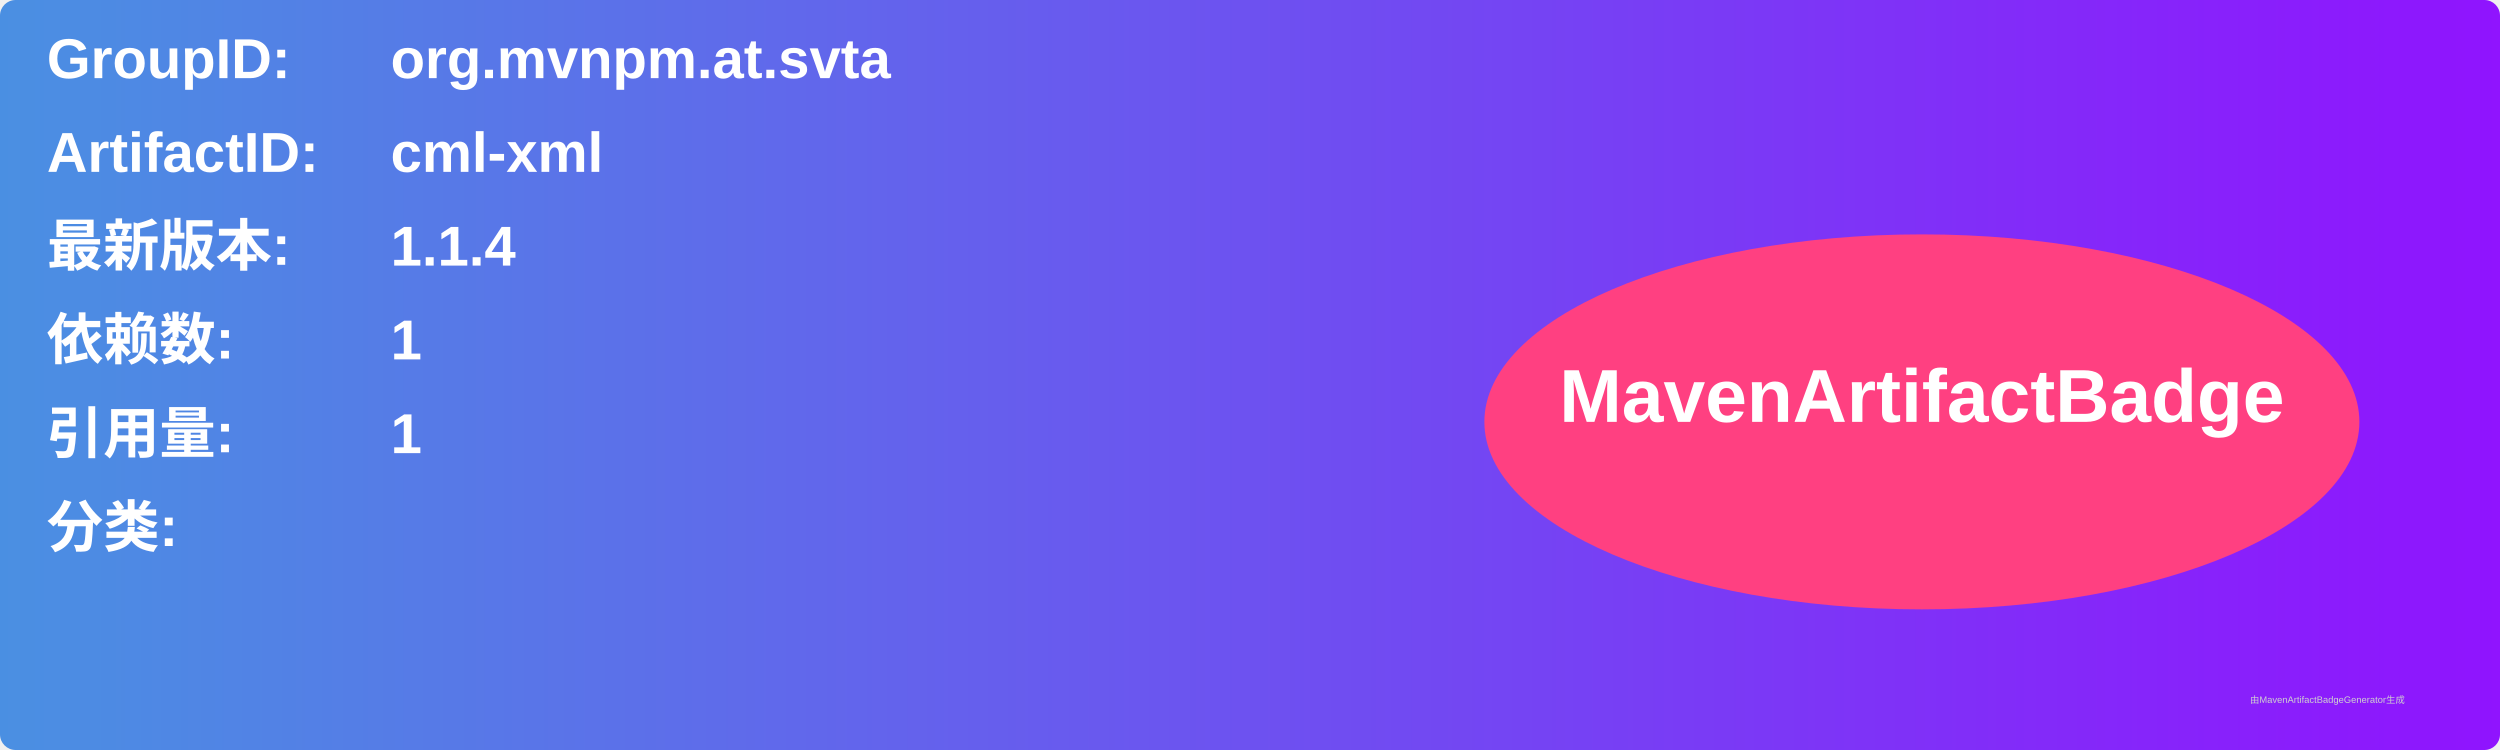
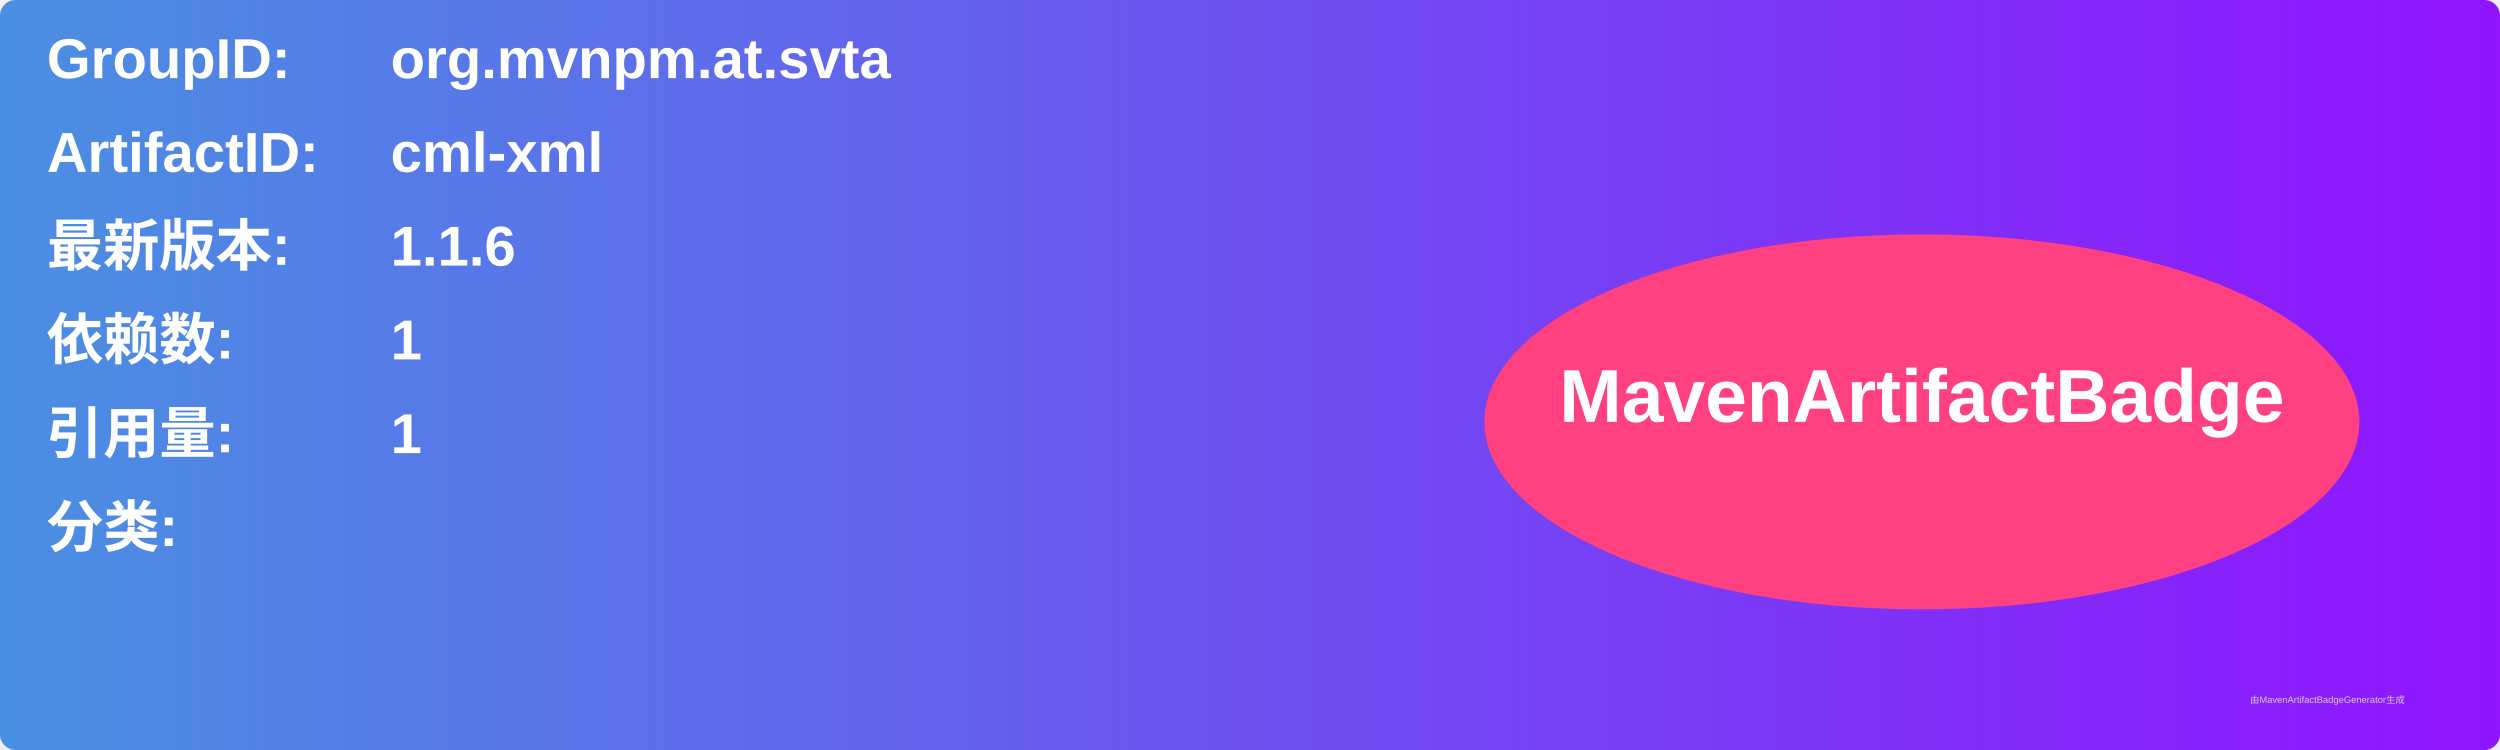
<svg xmlns="http://www.w3.org/2000/svg" width="800" height="240" viewBox="0 0 800 240">
  <linearGradient id="grad" x1="0%" y1="0%" x2="100%" y2="0%">
    <stop offset="0%" stop-color="#4a90e2" />
    <stop offset="100%" stop-color="#9013fe" />
  </linearGradient>
  <rect width="100%" height="100%" rx="5" ry="5" fill="url(#grad)" />
  <g transform="translate(15, 15)">
    <text x="0" y="10" font-family="Arial" font-size="18" fill="white" font-weight="bold" width="260">GroupID:</text>
    <text x="110" y="10" font-family="Arial" font-size="18" fill="white" font-weight="bold" width="460">org.mvnpm.at.svta</text>
    <text x="0" y="40" font-family="Arial" font-size="18" fill="white" font-weight="bold" width="260">ArtifactID:</text>
    <text x="110" y="40" font-family="Arial" font-size="18" fill="white" font-weight="bold" width="460">cml-xml</text>
    <text x="0" y="70" font-family="Arial" font-size="18" fill="white" font-weight="bold">最新版本:</text>
    <text x="110" y="70" font-family="Arial" font-size="18" fill="white" font-weight="bold">
-       <tspan font-weight="bold">1.1.4</tspan>
+       <tspan font-weight="bold">1.1.6</tspan>
    </text>
    <text x="0" y="100" font-family="Arial" font-size="18" fill="white" font-weight="bold">依赖数: </text>
    <text x="110" y="100" font-family="Arial" font-size="18" fill="white">
      <tspan font-weight="bold">1</tspan>
    </text>
    <text x="0" y="130" font-family="Arial" font-size="18" fill="white" font-weight="bold">引用量: </text>
    <text x="110" y="130" font-family="Arial" font-size="18" fill="white">
      <tspan font-weight="bold">1</tspan>
    </text>
    <text x="0" y="160" font-family="Arial" font-size="18" fill="white" font-weight="bold">分类:</text>
    <text x="10" y="190" font-family="Arial" font-size="10" fill="white">
      <tspan font-weight="bold" />
    </text>
    <ellipse cx="600" cy="120" rx="140" ry="60" fill="#ff4081" />
    <text x="600" y="120" text-anchor="middle" font-family="Arial" font-size="24" fill="white" font-weight="bold">MavenArtifactBadge</text>
  </g>
  <text x="720" y="225" font-family="Arial" font-size="3" fill="#d0d0d0">由MavenArtifactBadgeGenerator生成</text>
</svg>
